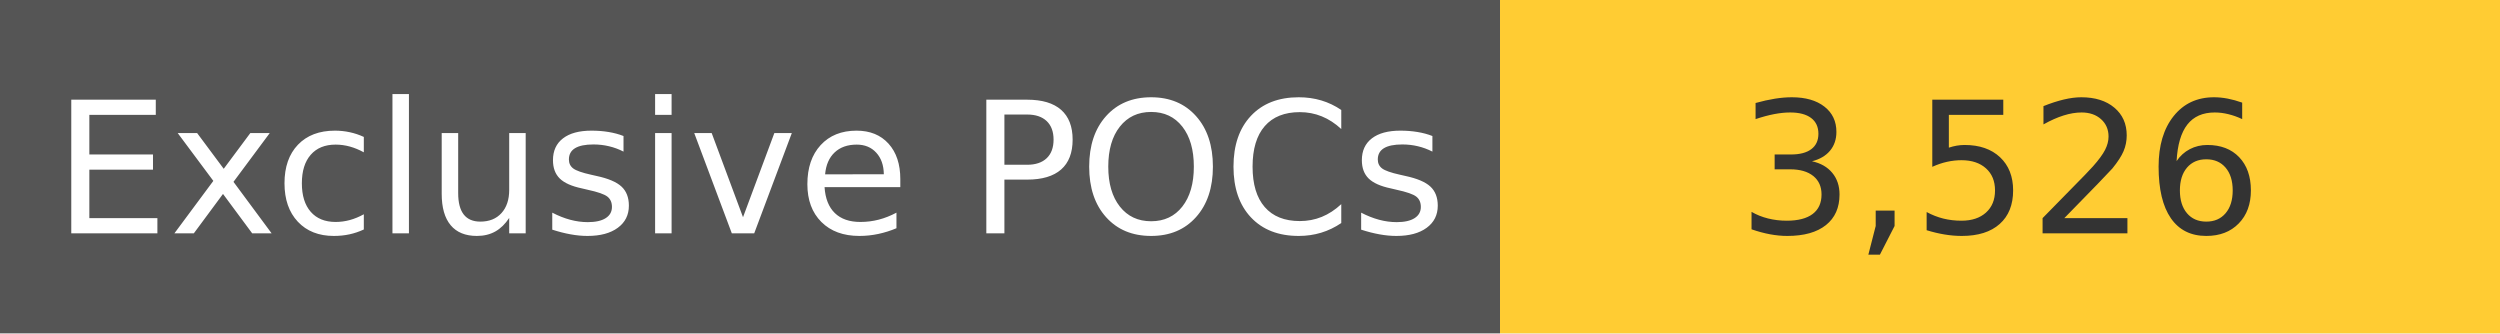
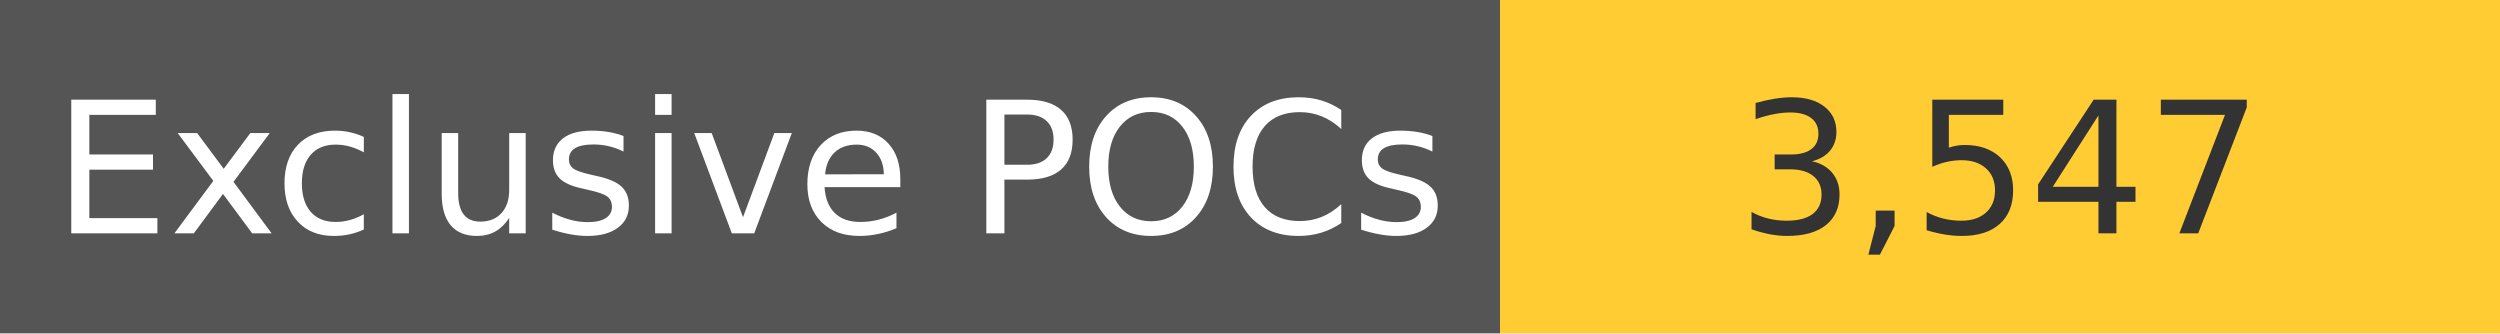
<svg xmlns="http://www.w3.org/2000/svg" width="150" height="20" role="img">
  <linearGradient id="s" x2="0" y2="100%">
    <stop offset="0" stop-color="#bbb" stop-opacity=".1" />
    <stop offset="1" stop-opacity=".1" />
  </linearGradient>
  <g>
    <rect width="90" height="20" fill="#555" />
    <rect x="90" width="267" height="20" fill="#ffcc33" />
  </g>
  <g fill="#fff" text-anchor="middle" font-family="Verdana,Geneva,DejaVu Sans,sans-serif" text-rendering="geometricPrecision" font-size="110">
    <text x="450" y="140" transform="scale(.1)" fill="#fff">
            Exclusive POCs
        </text>
    <text x="1200" y="140" transform="scale(.1)" fill="#333">
-             3,526
+             3,547
        </text>
  </g>
</svg>
